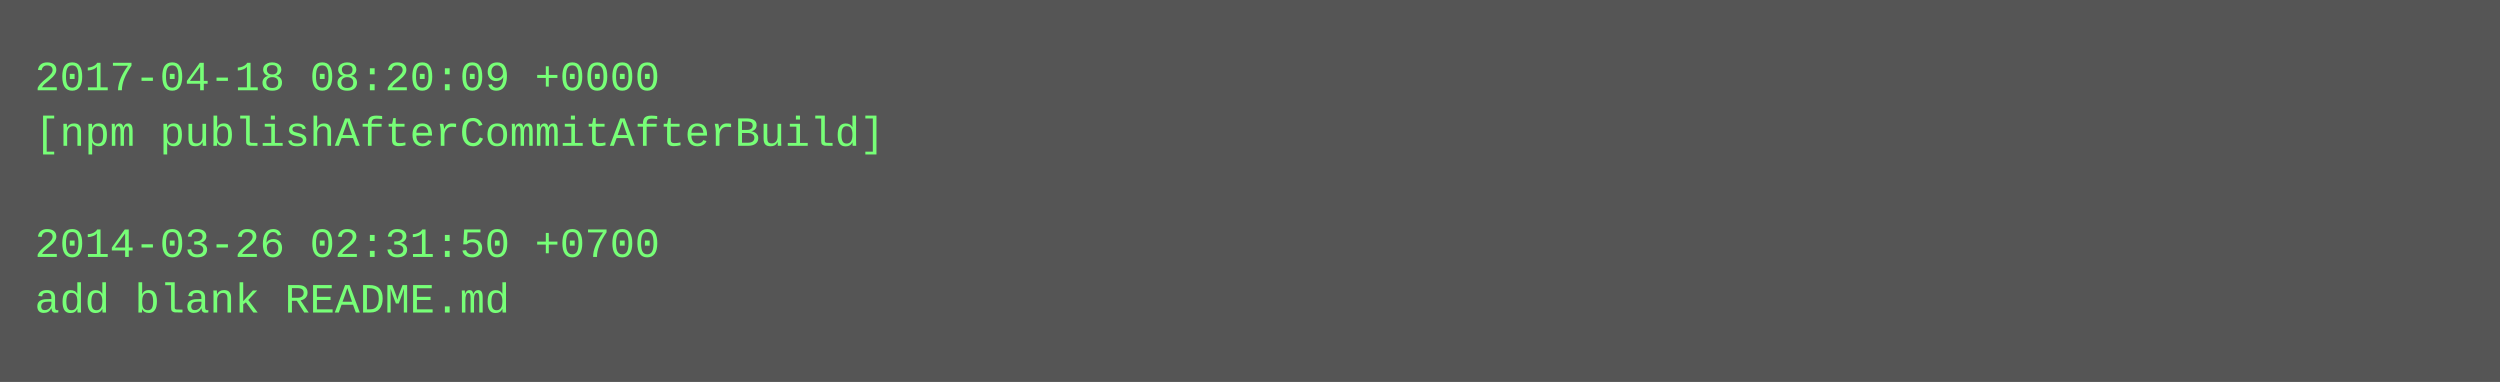
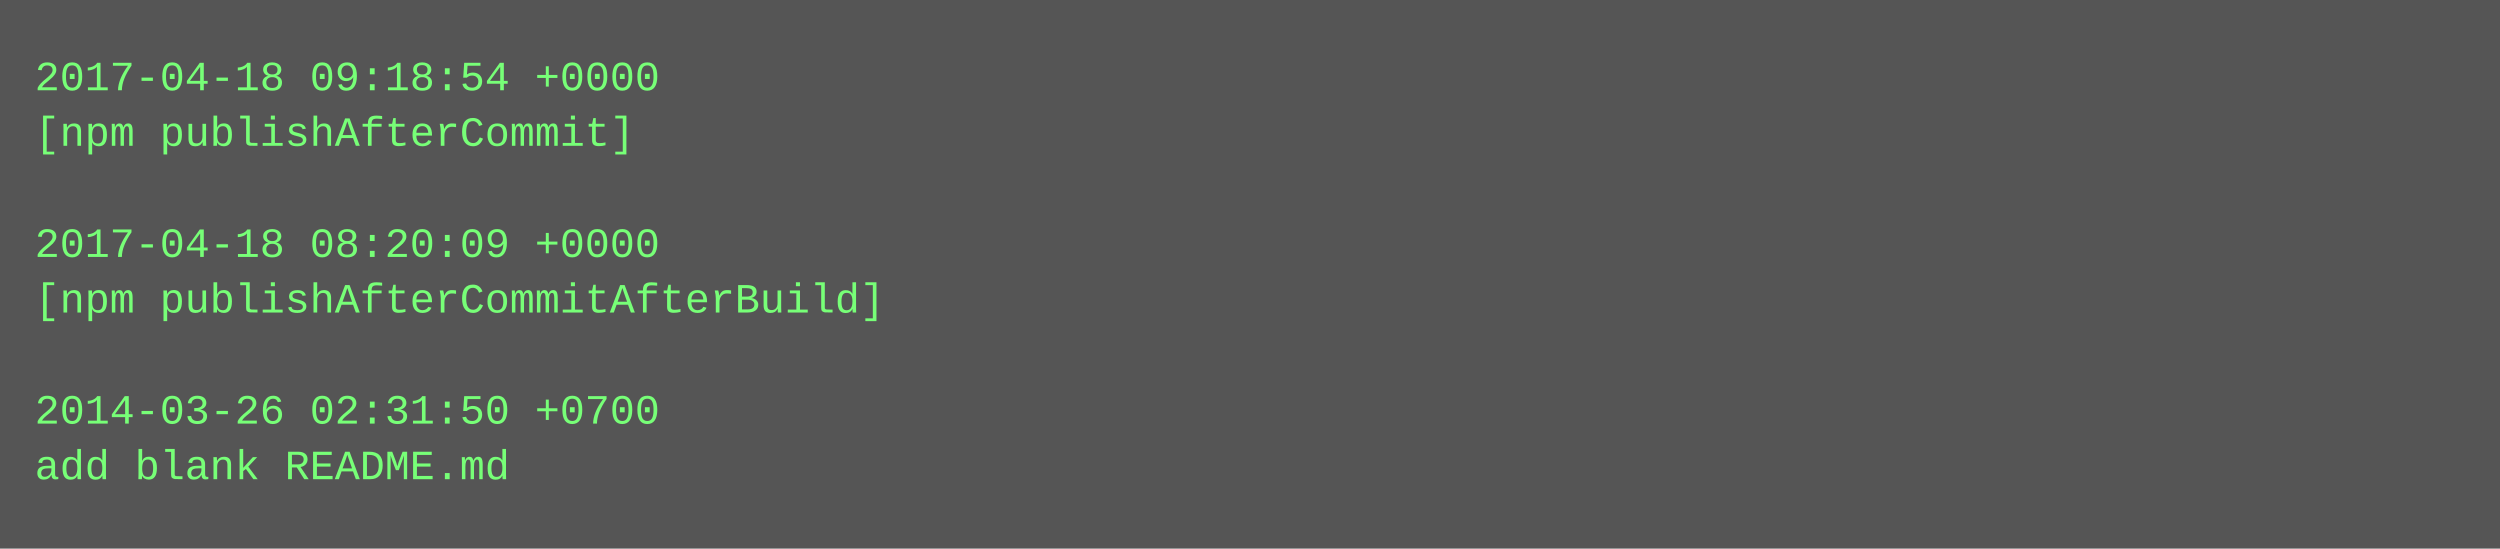
- <svg xmlns="http://www.w3.org/2000/svg" height="110" width="720">
-   <rect height="110" fill="#555" width="720" />
+ <svg xmlns="http://www.w3.org/2000/svg" height="158" width="720">
+   <rect height="158" fill="#555" width="720" />
  <text fill="#7f7" font-family="Courier New" font-size="12" xml:space="preserve">
-     <tspan x="10" y="26">2017-04-18 08:20:09 +0000</tspan>
-     <tspan x="10" y="42">[npm publishAfterCommitAfterBuild]</tspan>
+     <tspan x="10" y="26">2017-04-18 09:18:54 +0000</tspan>
+     <tspan x="10" y="42">[npm publishAfterCommit]</tspan>
    <tspan x="10" y="58" />
-     <tspan x="10" y="74">2014-03-26 02:31:50 +0700</tspan>
-     <tspan x="10" y="90">add blank README.md</tspan>
+     <tspan x="10" y="74">2017-04-18 08:20:09 +0000</tspan>
+     <tspan x="10" y="90">[npm publishAfterCommitAfterBuild]</tspan>
+     <tspan x="10" y="106" />
+     <tspan x="10" y="122">2014-03-26 02:31:50 +0700</tspan>
+     <tspan x="10" y="138">add blank README.md</tspan>
  </text>
</svg>
